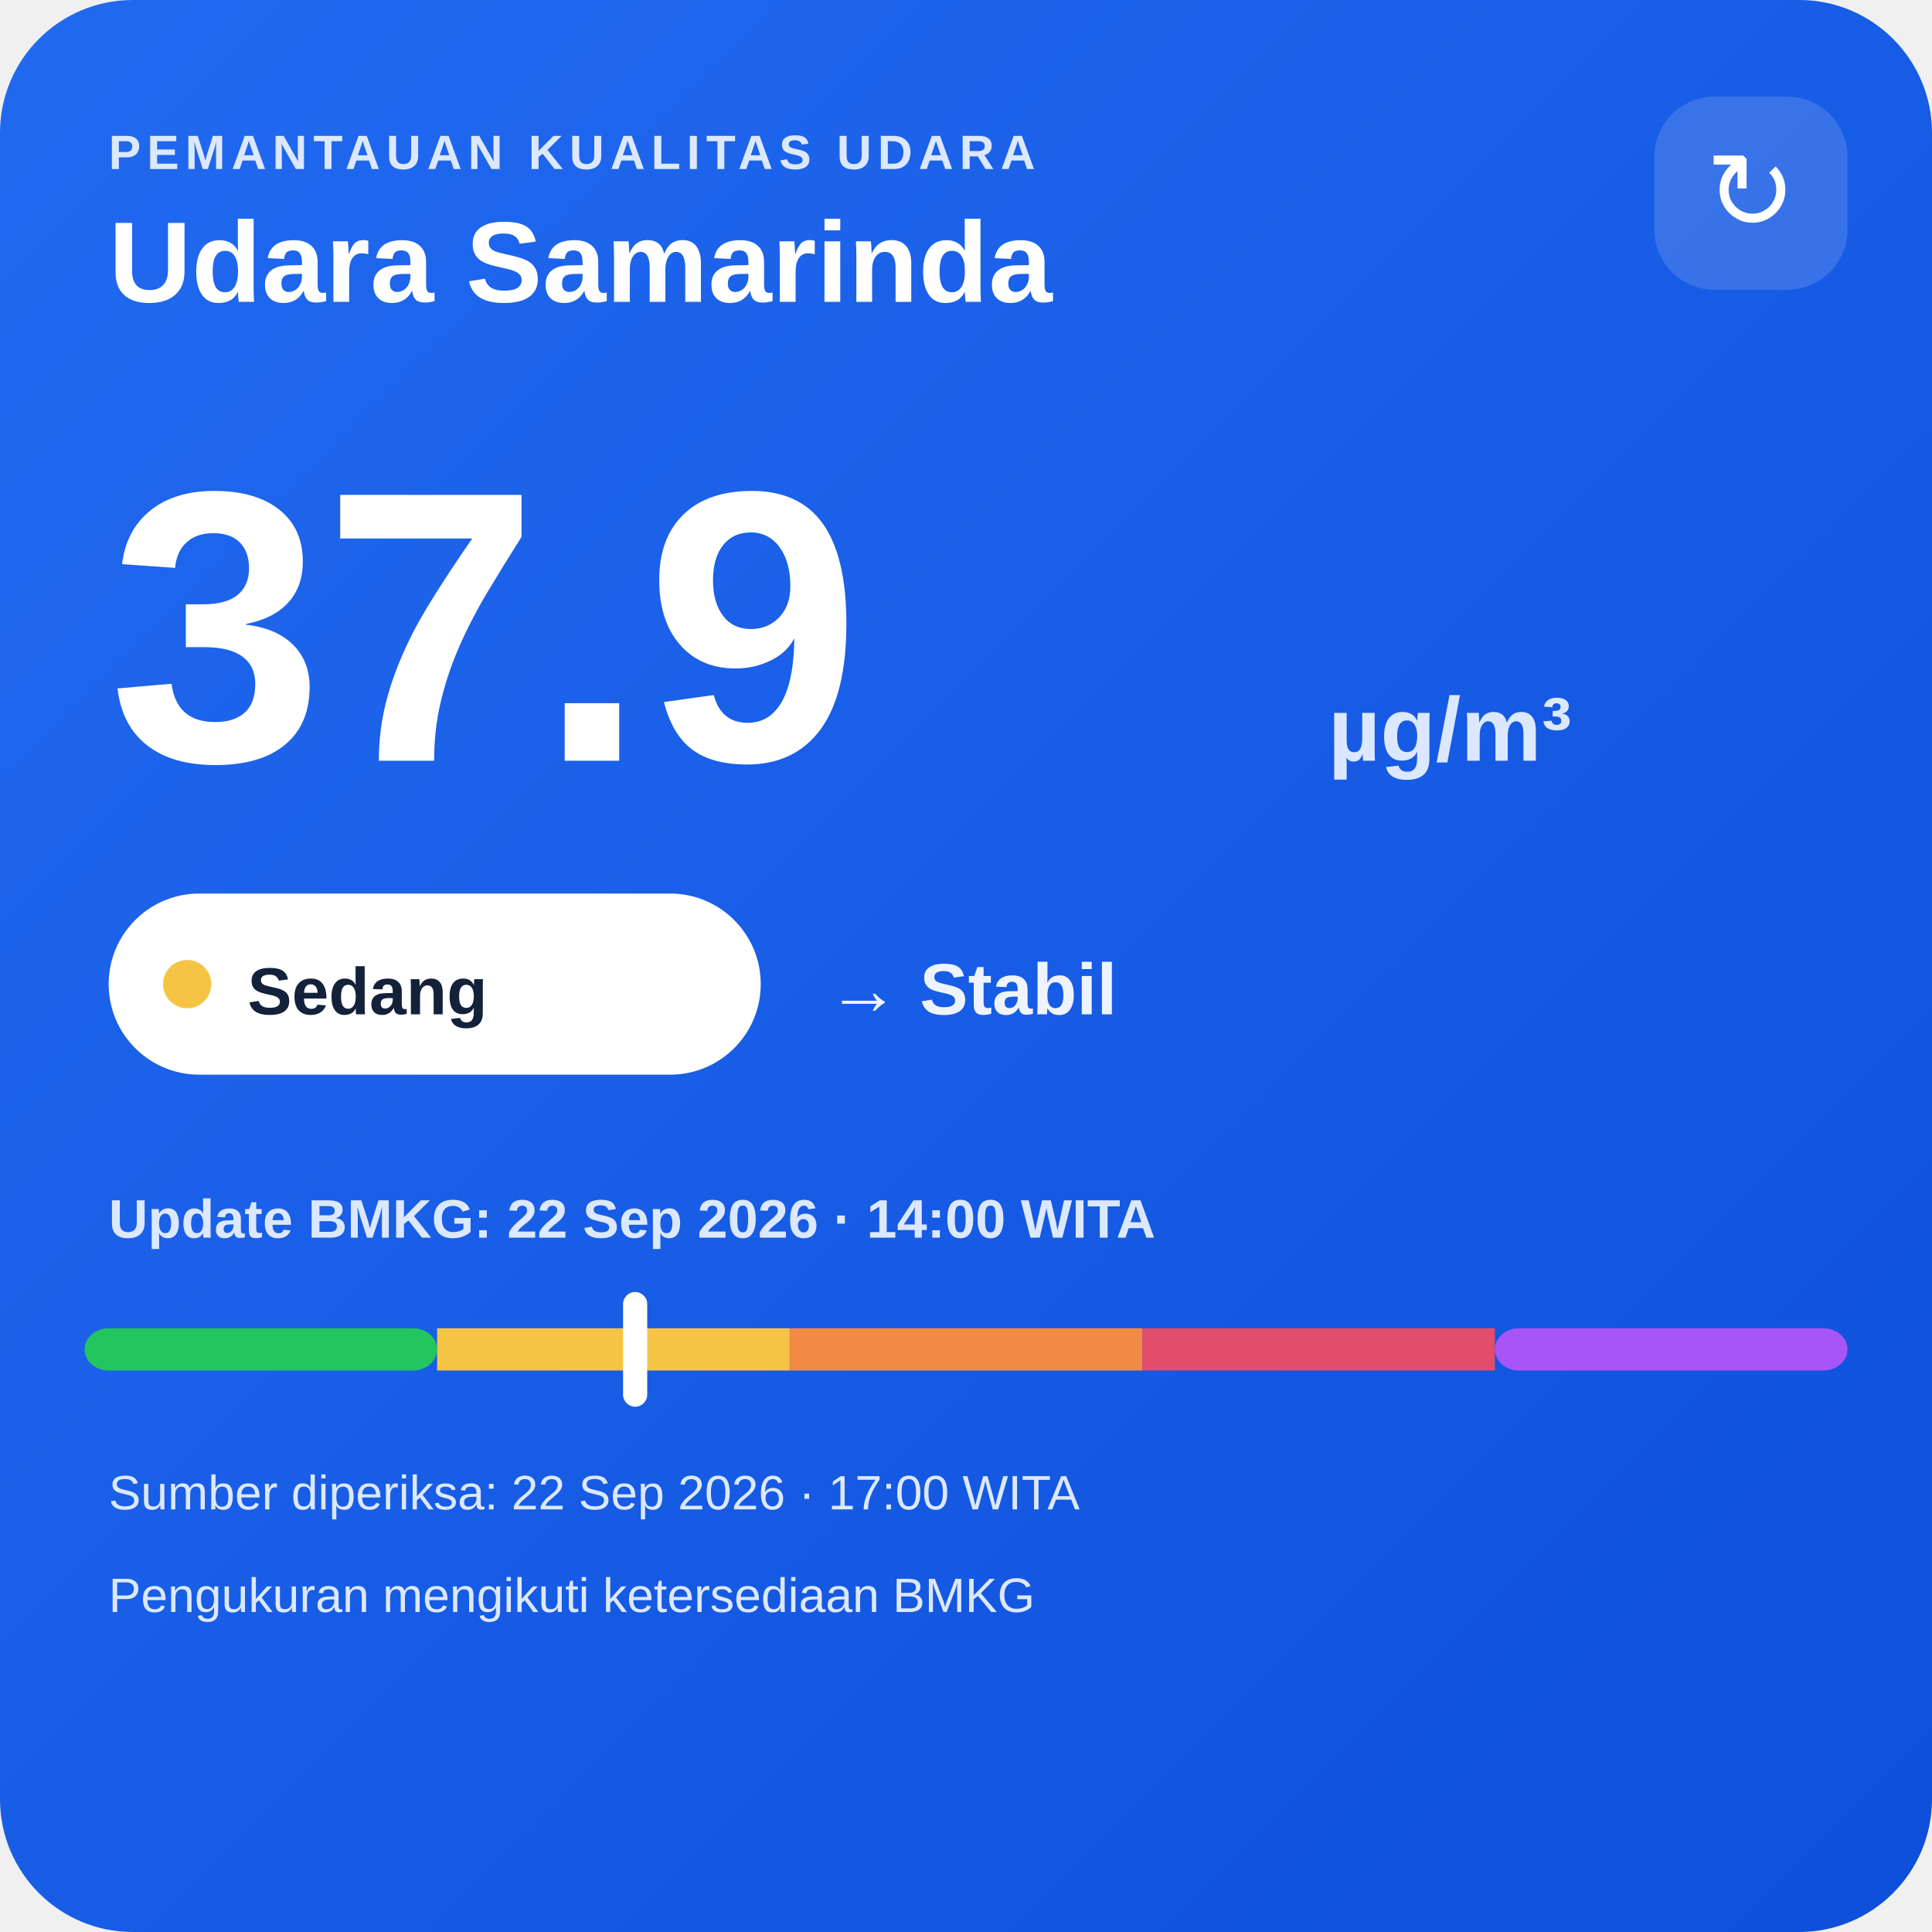
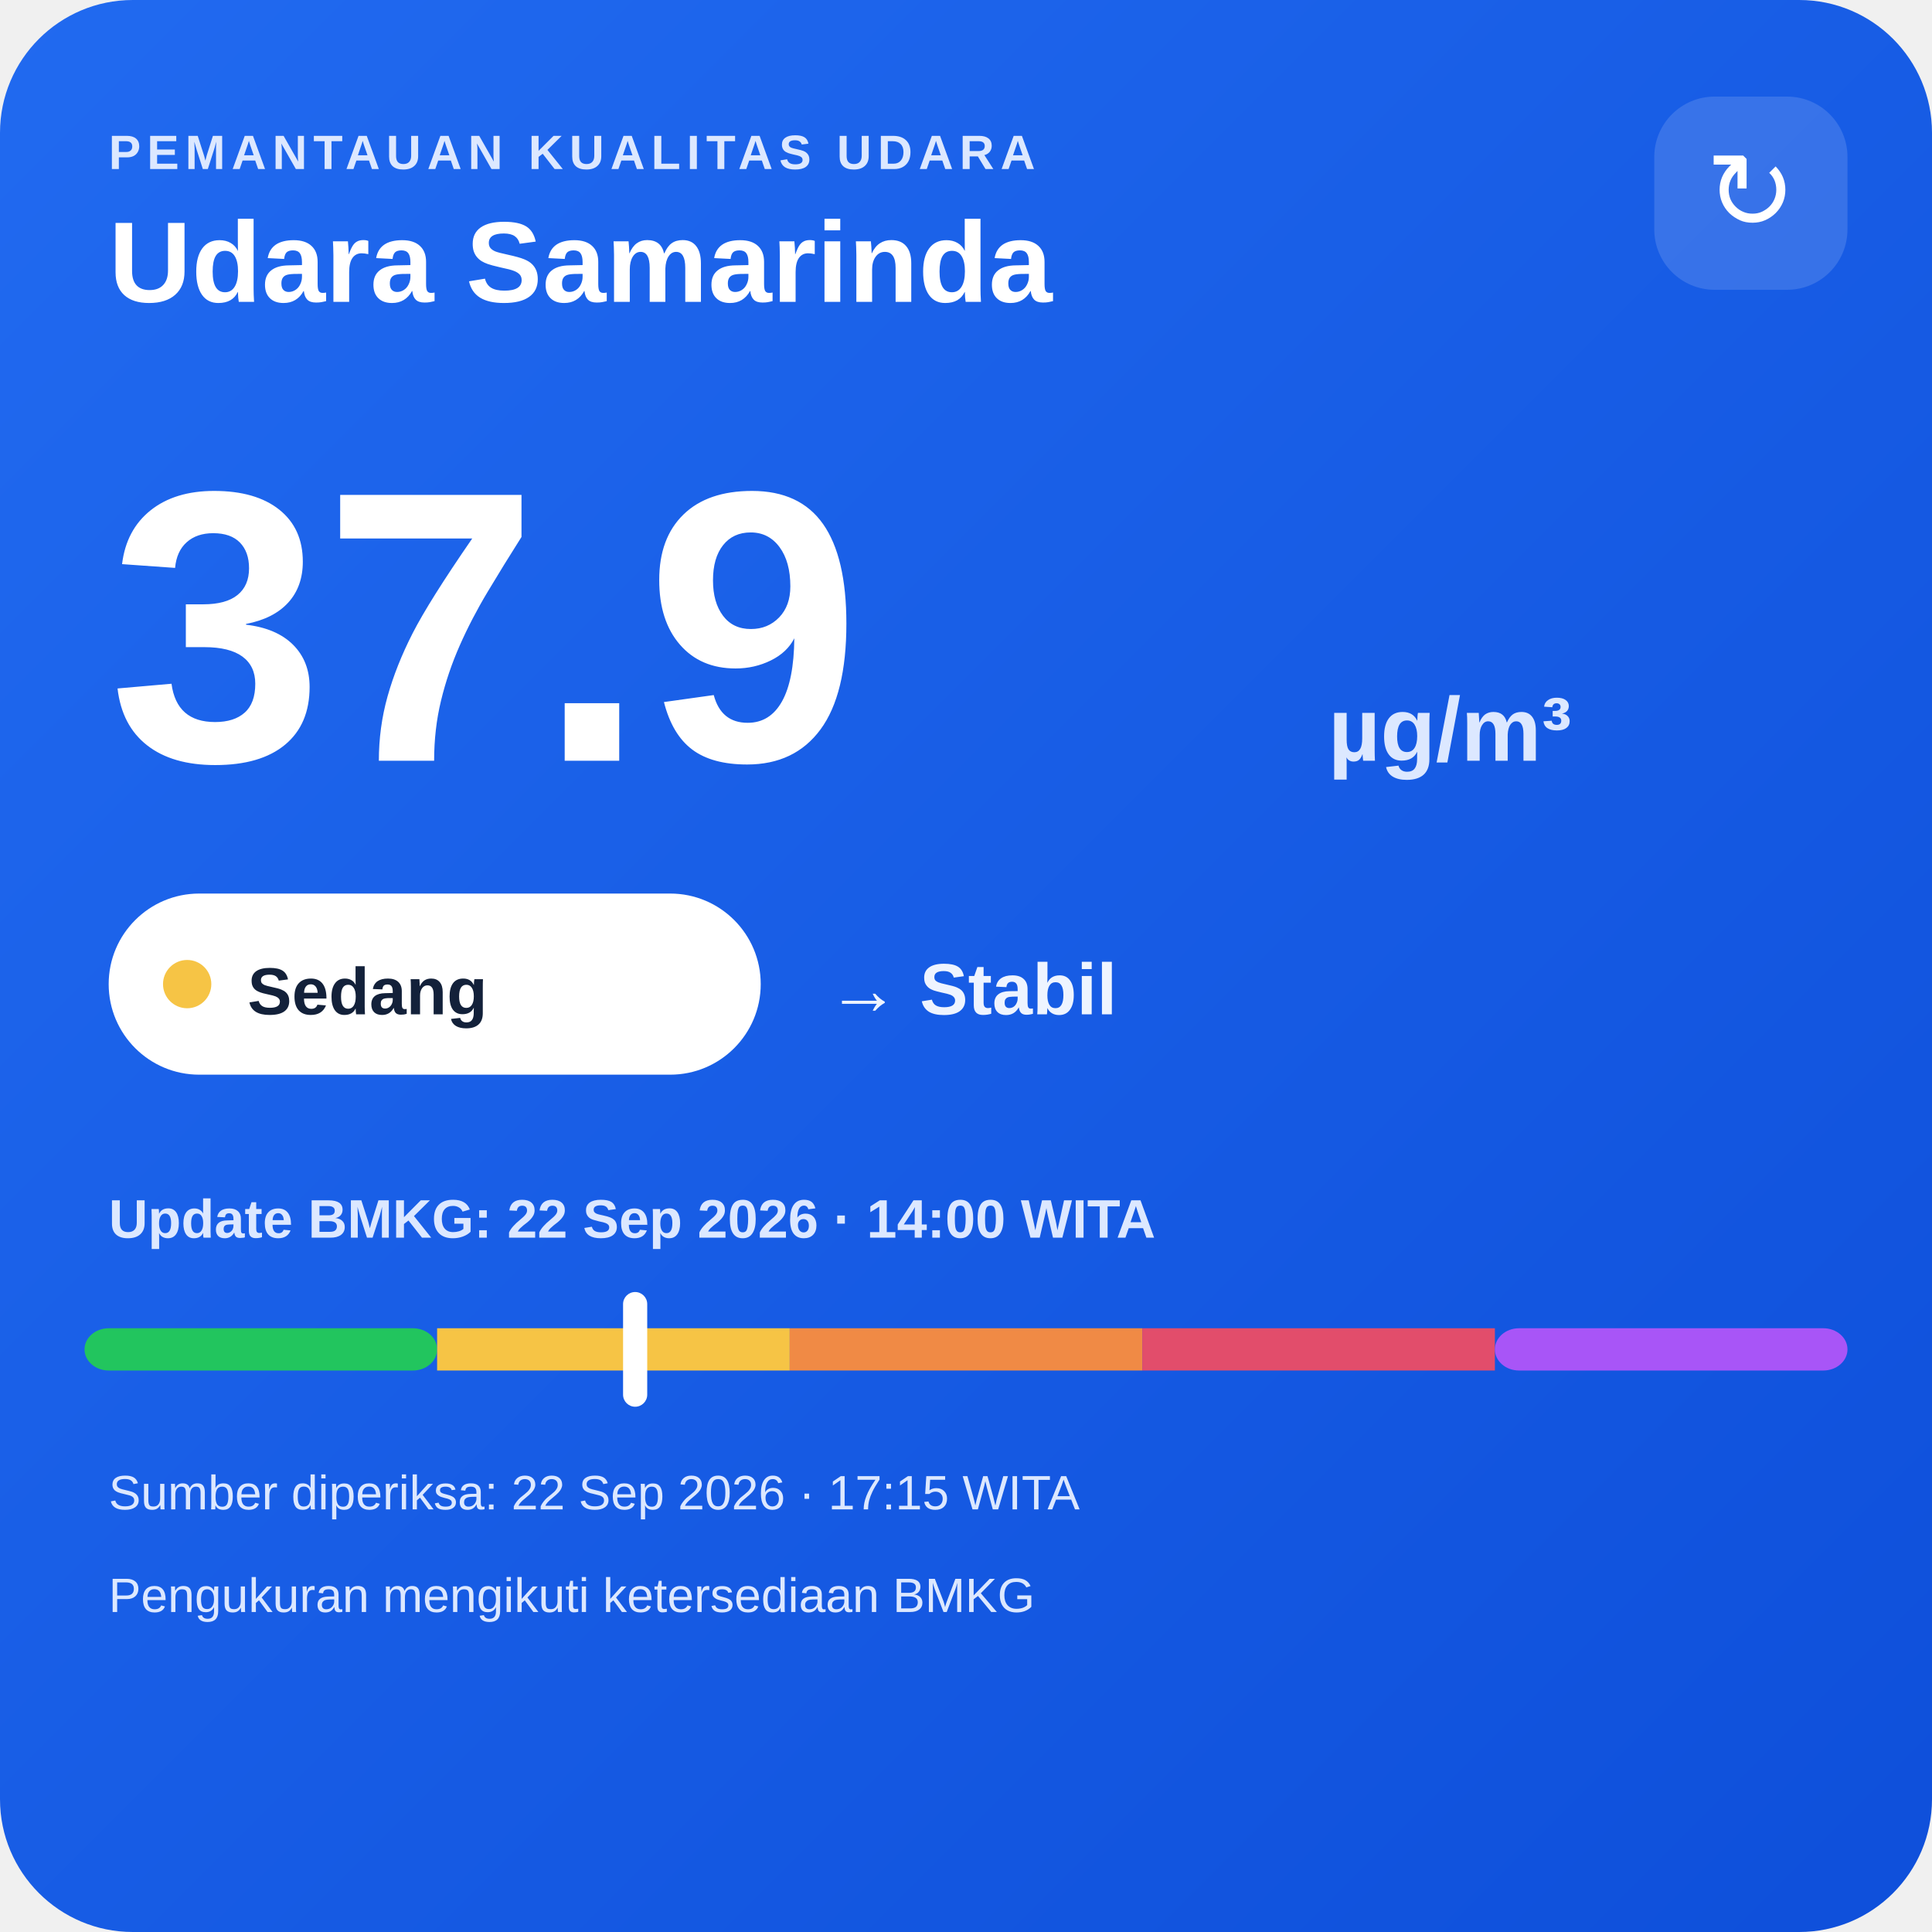
<svg xmlns="http://www.w3.org/2000/svg" width="320" height="320" viewBox="0 0 320 320">
  <defs>
    <linearGradient id="bg" x1="0" y1="0" x2="1" y2="1">
      <stop offset="0" stop-color="#216af0" />
      <stop offset="1" stop-color="#0e4fda" />
    </linearGradient>
  </defs>
  <rect width="320" height="320" rx="22" fill="url(#bg)" />
  <text x="18" y="28" fill="#dce8ff" font-family="Arial,sans-serif" font-size="8" font-weight="700" letter-spacing="1">PEMANTAUAN KUALITAS UDARA</text>
  <text x="18" y="50" fill="#ffffff" font-family="Arial,sans-serif" font-size="19" font-weight="700">Udara Samarinda</text>
  <rect x="274" y="16" width="32" height="32" rx="10" fill="#ffffff" fill-opacity=".14" />
  <text x="290" y="38" text-anchor="middle" fill="#ffffff" font-family="Arial,sans-serif" font-size="18">↻</text>
  <text x="18" y="126" fill="#ffffff" font-family="Arial,sans-serif" font-size="64" font-weight="800">37.9</text>
  <text x="220" y="126" fill="#dce8ff" font-family="Arial,sans-serif" font-size="15" font-weight="700">µg/m³</text>
  <rect x="18" y="148" width="108" height="30" rx="15" fill="#ffffff" />
  <circle cx="31" cy="163" r="4" fill="#f6c445" />
  <text x="41" y="168" fill="#13213a" font-family="Arial,sans-serif" font-size="11" font-weight="700">Sedang</text>
  <text x="137" y="168" fill="#eef4ff" font-family="Arial,sans-serif" font-size="12" font-weight="700">→ Stabil</text>
  <text x="18" y="205" fill="#dce8ff" font-family="Arial,sans-serif" font-size="9" font-weight="700">Update BMKG: 22 Sep 2026 · 14:00 WITA</text>
  <rect x="14" y="220" width="58.4" height="7" rx="4" fill="#22c55e" />
  <rect x="72.4" y="220" width="58.4" height="7" fill="#f6c445" />
  <rect x="130.8" y="220" width="58.4" height="7" fill="#f08a45" />
  <rect x="189.2" y="220" width="58.4" height="7" fill="#e24d6b" />
  <rect x="247.6" y="220" width="58.4" height="7" rx="4" fill="#a855f7" />
  <rect x="103.2" y="214" width="4" height="19" rx="2" fill="#ffffff" />
-   <text x="18" y="250" fill="#dce8ff" font-family="Arial,sans-serif" font-size="8">Sumber diperiksa: 22 Sep 2026 · 17:00 WITA</text>
+   <text x="18" y="250" fill="#dce8ff" font-family="Arial,sans-serif" font-size="8">Sumber diperiksa: 22 Sep 2026 · 17:15 WITA</text>
  <text x="18" y="267" fill="#dce8ff" font-family="Arial,sans-serif" font-size="8">Pengukuran mengikuti ketersediaan BMKG</text>
</svg>
